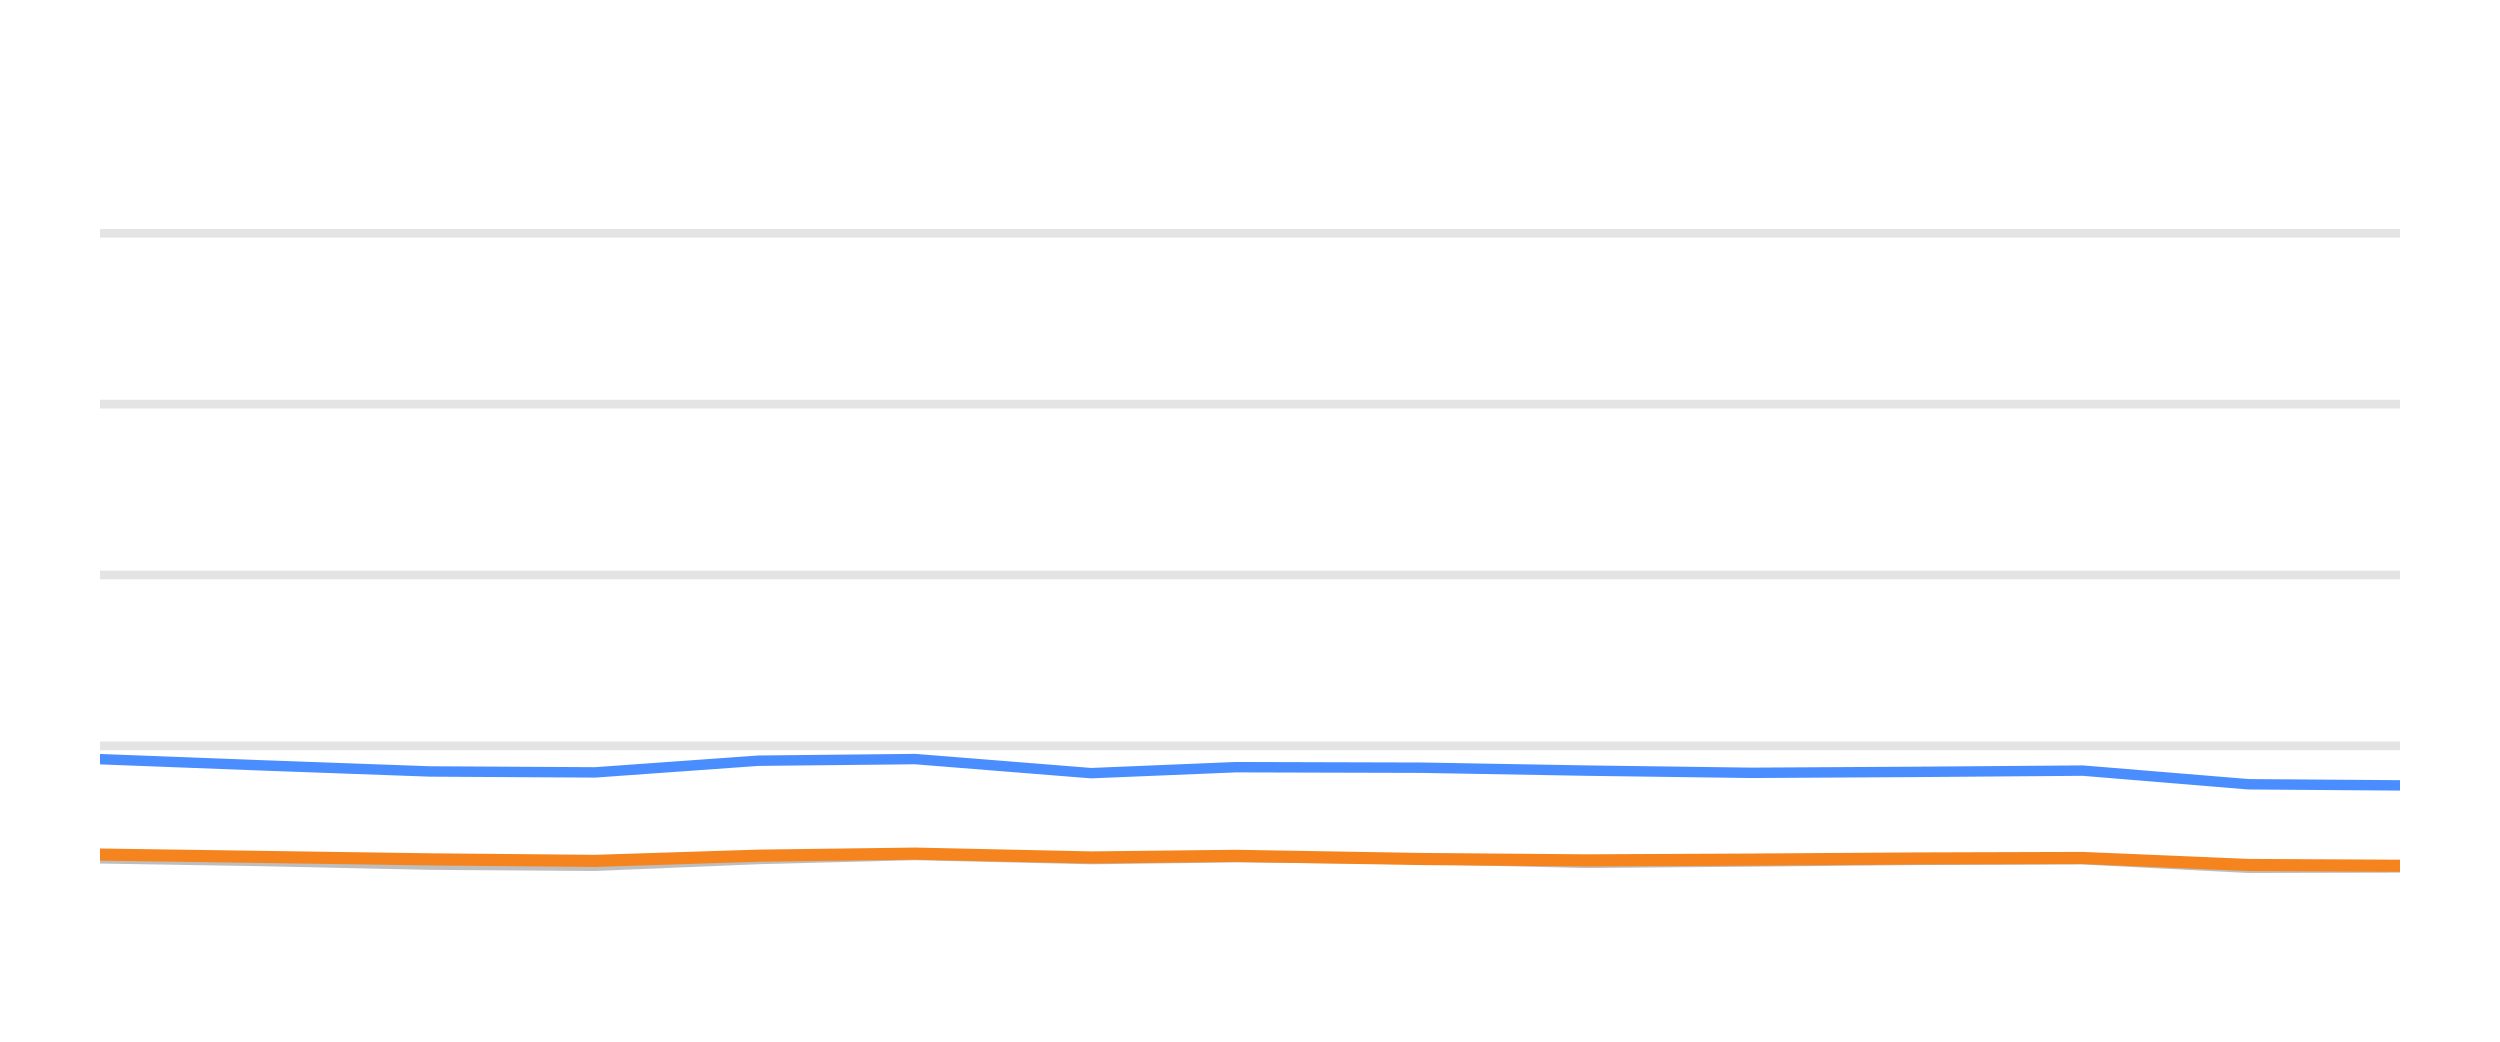
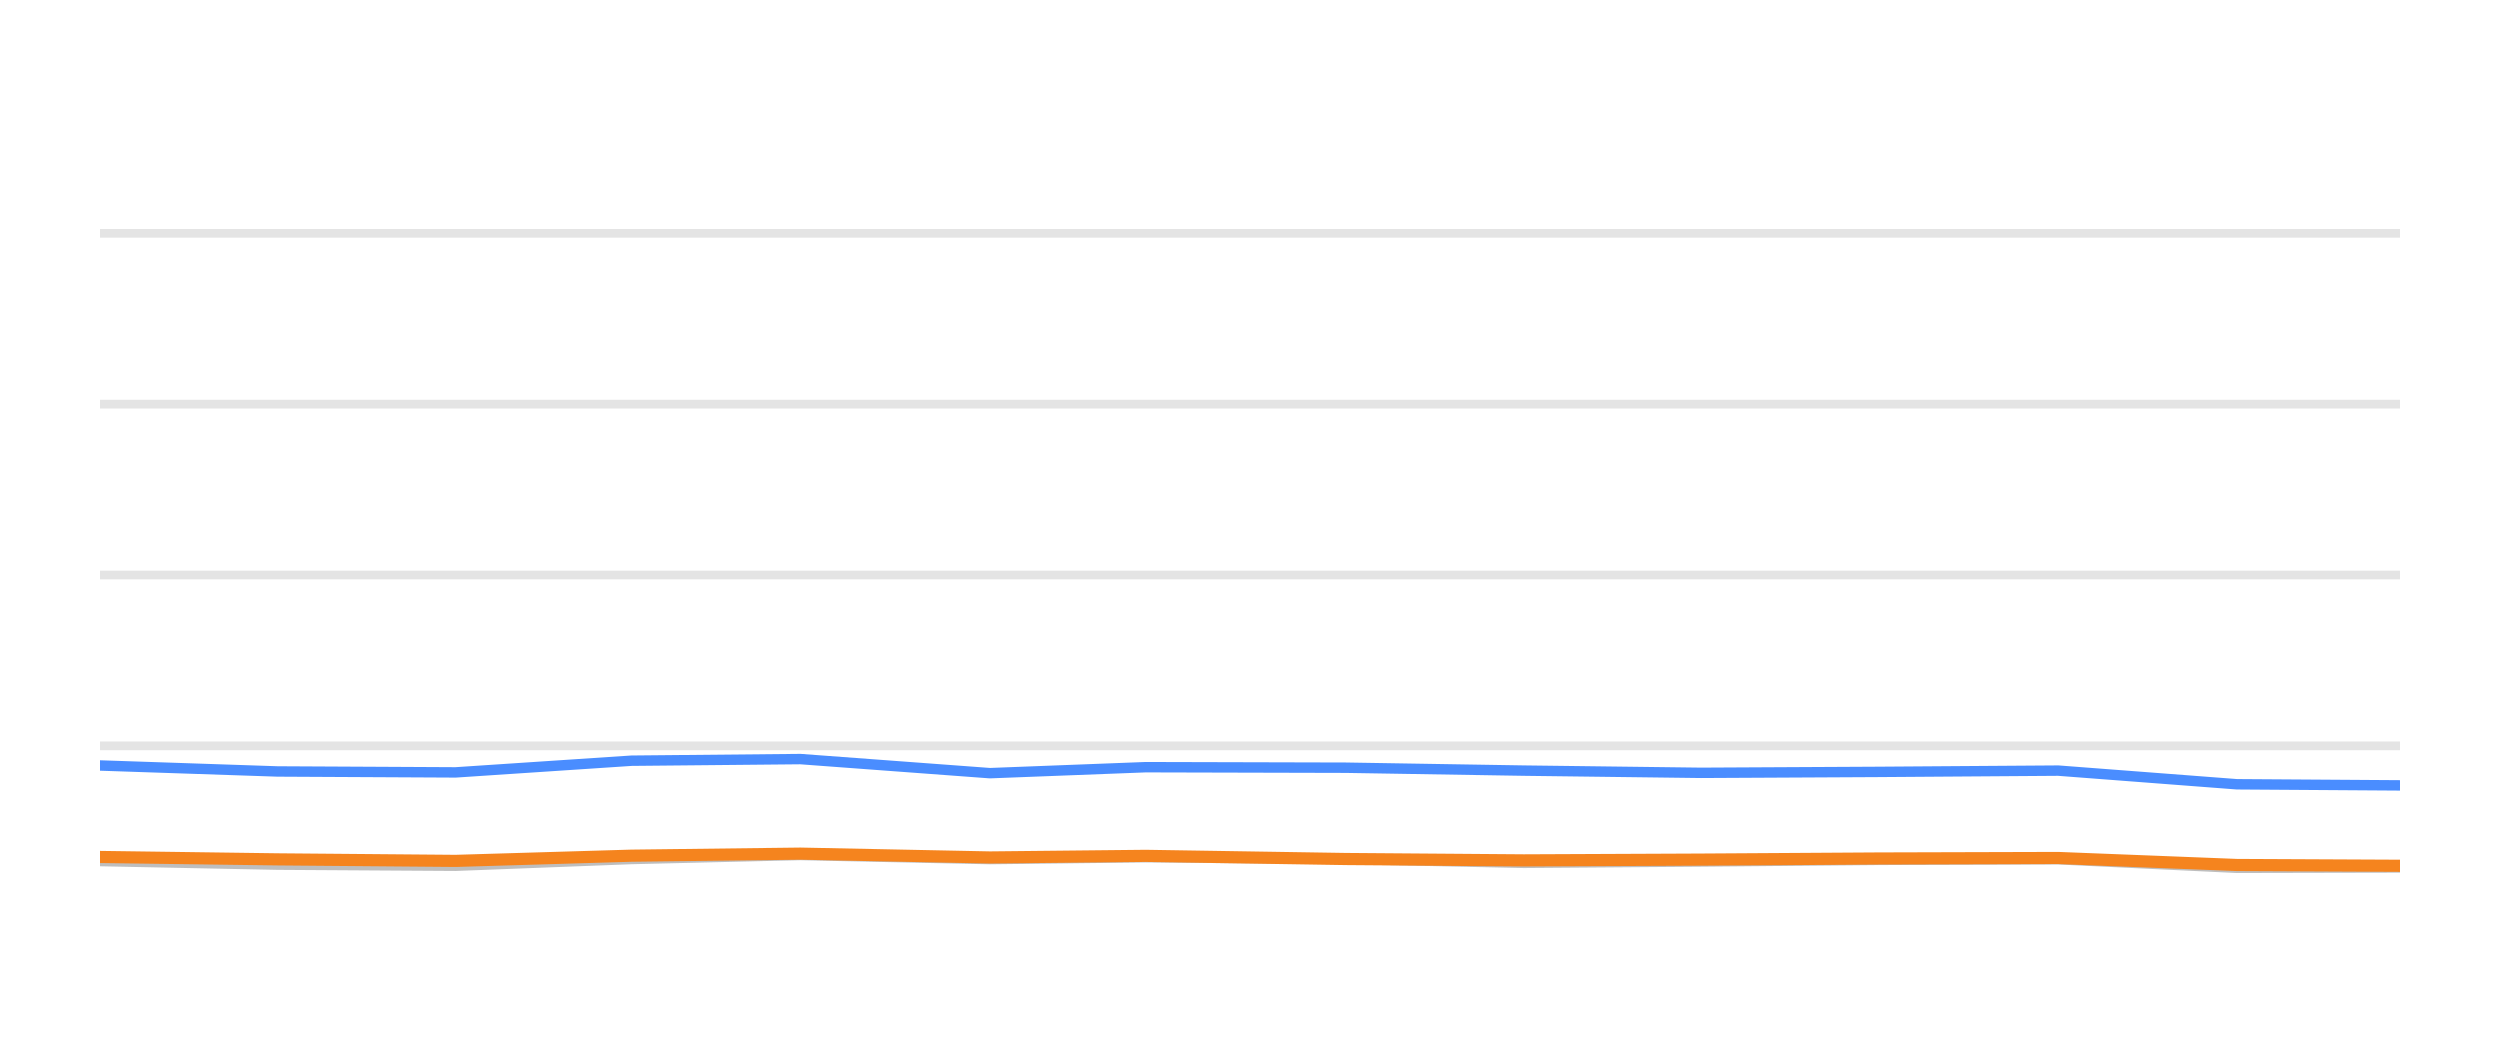
<svg xmlns="http://www.w3.org/2000/svg" width="144pt" height="60pt" viewBox="0 0 144 60" version="1.1">
  <defs>
    <style type="text/css">*{stroke-linejoin: round; stroke-linecap: butt}</style>
  </defs>
  <g id="figure_1">
    <g id="patch_1">
      <path d="M 0 60  L 144 60  L 144 0  L 0 0  L 0 60  z " style="fill: none; opacity: 0" />
    </g>
    <g id="axes_1">
      <g id="patch_2">
        <path d="M 5.76 52.8  L 138.24 52.8  L 138.24 3.6  L 5.76 3.6  L 5.76 52.8  z " style="fill: none" />
      </g>
      <g id="matplotlib.axis_1" />
      <g id="matplotlib.axis_2" />
      <g id="line2d_1">
-         <path d="M 5.76 42.96  L 138.24 42.96  " clip-path="url(#p3da7b84acf)" style="fill: none; stroke: #b2b2b2; stroke-opacity: 0.35; stroke-width: 0.5; stroke-linecap: square" />
+         <path d="M 5.76 42.96  L 138.24 42.96  " clip-path="url(#p7da25b7b46)" style="fill: none; stroke: #b2b2b2; stroke-opacity: 0.35; stroke-width: 0.5; stroke-linecap: square" />
      </g>
      <g id="line2d_2">
-         <path d="M 5.76 33.12  L 138.24 33.12  " clip-path="url(#p3da7b84acf)" style="fill: none; stroke: #b2b2b2; stroke-opacity: 0.35; stroke-width: 0.5; stroke-linecap: square" />
+         <path d="M 5.76 33.12  L 138.24 33.12  " clip-path="url(#p7da25b7b46)" style="fill: none; stroke: #b2b2b2; stroke-opacity: 0.35; stroke-width: 0.5; stroke-linecap: square" />
      </g>
      <g id="line2d_3">
-         <path d="M 5.76 23.28  L 138.24 23.28  " clip-path="url(#p3da7b84acf)" style="fill: none; stroke: #b2b2b2; stroke-opacity: 0.35; stroke-width: 0.5; stroke-linecap: square" />
+         <path d="M 5.76 23.28  L 138.24 23.28  " clip-path="url(#p7da25b7b46)" style="fill: none; stroke: #b2b2b2; stroke-opacity: 0.35; stroke-width: 0.5; stroke-linecap: square" />
      </g>
      <g id="line2d_4">
-         <path d="M 5.76 13.44  L 138.24 13.44  " clip-path="url(#p3da7b84acf)" style="fill: none; stroke: #b2b2b2; stroke-opacity: 0.35; stroke-width: 0.5; stroke-linecap: square" />
+         <path d="M 5.76 13.44  L 138.24 13.44  " clip-path="url(#p7da25b7b46)" style="fill: none; stroke: #b2b2b2; stroke-opacity: 0.35; stroke-width: 0.5; stroke-linecap: square" />
      </g>
      <g id="line2d_5">
-         <path d="M 5.76 49.44  L 15.265 49.597  L 24.756 49.804  L 34.278 49.868  L 43.689 49.479  L 52.711 49.248  L 62.847 49.484  L 71.176 49.376  L 81.882 49.479  L 91.396 49.7  L 100.865 49.622  L 110.332 49.528  L 119.966 49.494  L 129.52 49.986  L 138.24 49.966  " clip-path="url(#p3da7b84acf)" style="fill: none; stroke: #bebebe; stroke-width: 0.6; stroke-linecap: round" />
+         <path d="M 5.76 49.597  L 15.984 49.804  L 26.243 49.868  L 36.38 49.479  L 46.1 49.248  L 57.02 49.484  L 65.992 49.376  L 77.526 49.479  L 87.775 49.7  L 97.976 49.622  L 108.175 49.528  L 118.553 49.494  L 128.846 49.986  L 138.24 49.966  " clip-path="url(#p7da25b7b46)" style="fill: none; stroke: #bebebe; stroke-width: 0.6; stroke-linecap: round" />
      </g>
      <g id="line2d_6">
-         <path d="M 5.76 43.728  L 15.265 44.092  L 24.756 44.436  L 34.278 44.49  L 43.689 43.816  L 52.711 43.723  L 62.847 44.534  L 71.176 44.19  L 81.882 44.22  L 91.396 44.387  L 100.865 44.515  L 110.332 44.461  L 119.966 44.387  L 129.52 45.174  L 138.24 45.238  " clip-path="url(#p3da7b84acf)" style="fill: none; stroke: #4a8dff; stroke-width: 0.6; stroke-linecap: round" />
+         <path d="M 5.76 44.092  L 15.984 44.436  L 26.243 44.49  L 36.38 43.816  L 46.1 43.723  L 57.02 44.534  L 65.992 44.19  L 77.526 44.22  L 87.775 44.387  L 97.976 44.515  L 108.175 44.461  L 118.553 44.387  L 128.846 45.174  L 138.24 45.238  " clip-path="url(#p7da25b7b46)" style="fill: none; stroke: #4a8dff; stroke-width: 0.6; stroke-linecap: round" />
      </g>
      <g id="line2d_7">
-         <path d="M 5.76 49.223  L 15.265 49.361  L 24.756 49.499  L 34.278 49.587  L 43.689 49.287  L 52.711 49.169  L 62.847 49.39  L 71.176 49.297  L 81.882 49.479  L 91.396 49.558  L 100.865 49.513  L 110.332 49.449  L 119.966 49.42  L 129.52 49.823  L 138.24 49.868  " clip-path="url(#p3da7b84acf)" style="fill: none; stroke: #f5841e; stroke-width: 0.7; stroke-linecap: round" />
+         <path d="M 5.76 49.361  L 15.984 49.499  L 26.243 49.587  L 36.38 49.287  L 46.1 49.169  L 57.02 49.39  L 65.992 49.297  L 77.526 49.479  L 87.775 49.558  L 97.976 49.513  L 108.175 49.449  L 118.553 49.42  L 128.846 49.823  L 138.24 49.868  " clip-path="url(#p7da25b7b46)" style="fill: none; stroke: #f5841e; stroke-width: 0.7; stroke-linecap: round" />
      </g>
    </g>
  </g>
  <defs>
-     <clipPath id="p3da7b84acf">
+     <clipPath id="p7da25b7b46">
      <rect x="5.76" y="3.6" width="132.48" height="49.2" />
    </clipPath>
  </defs>
</svg>
